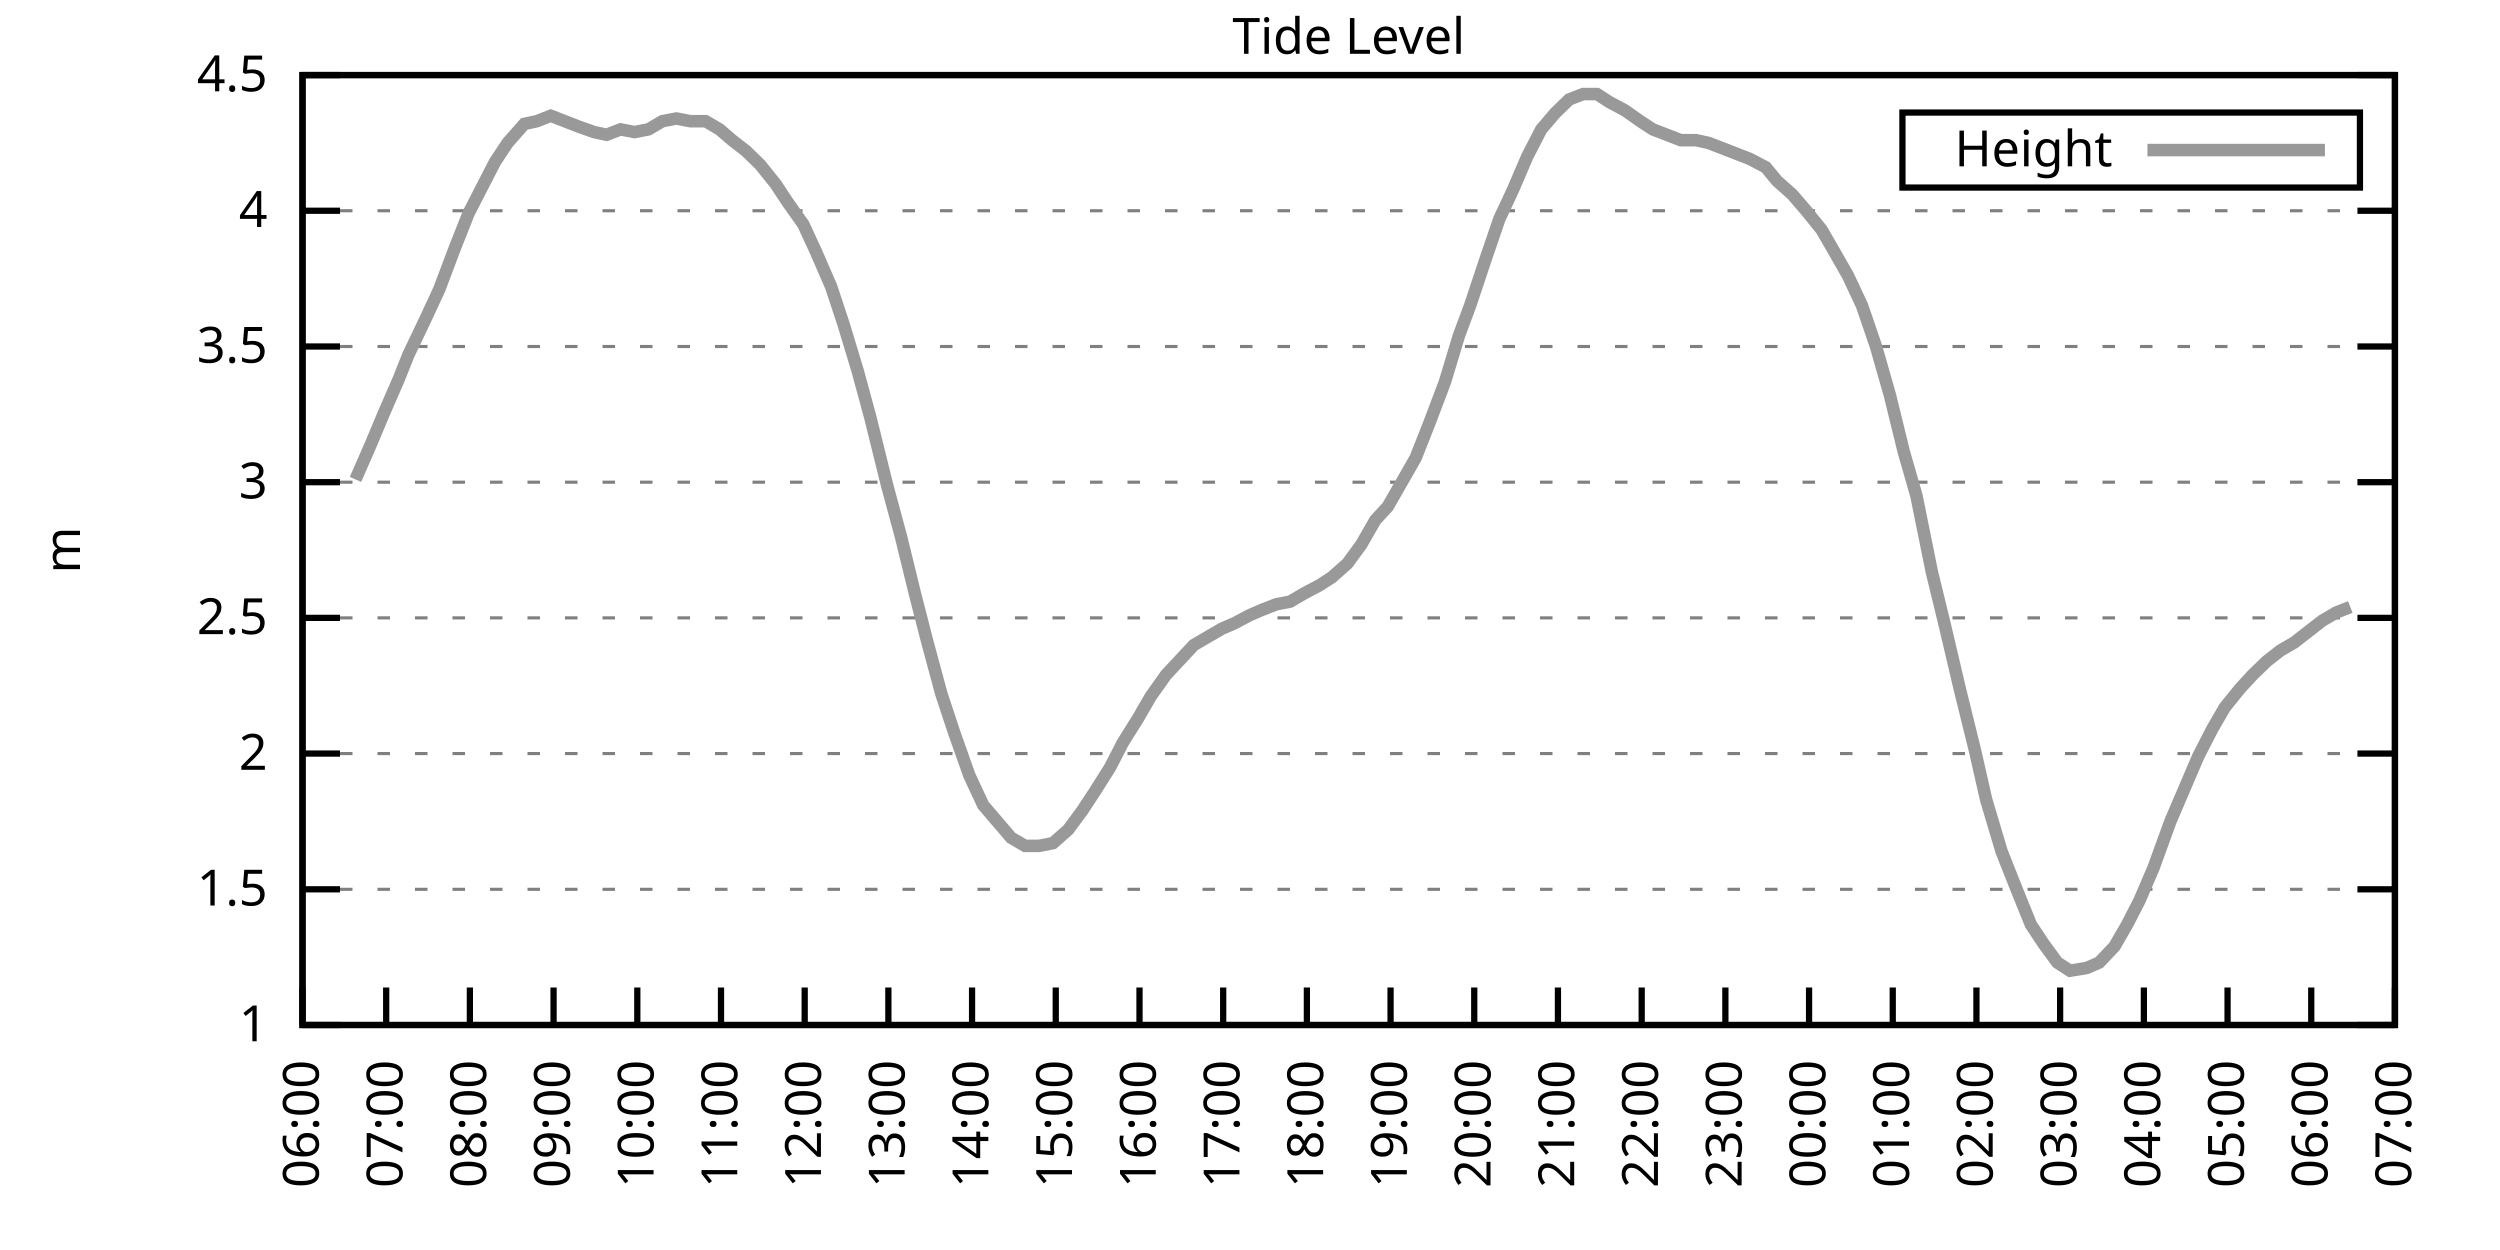
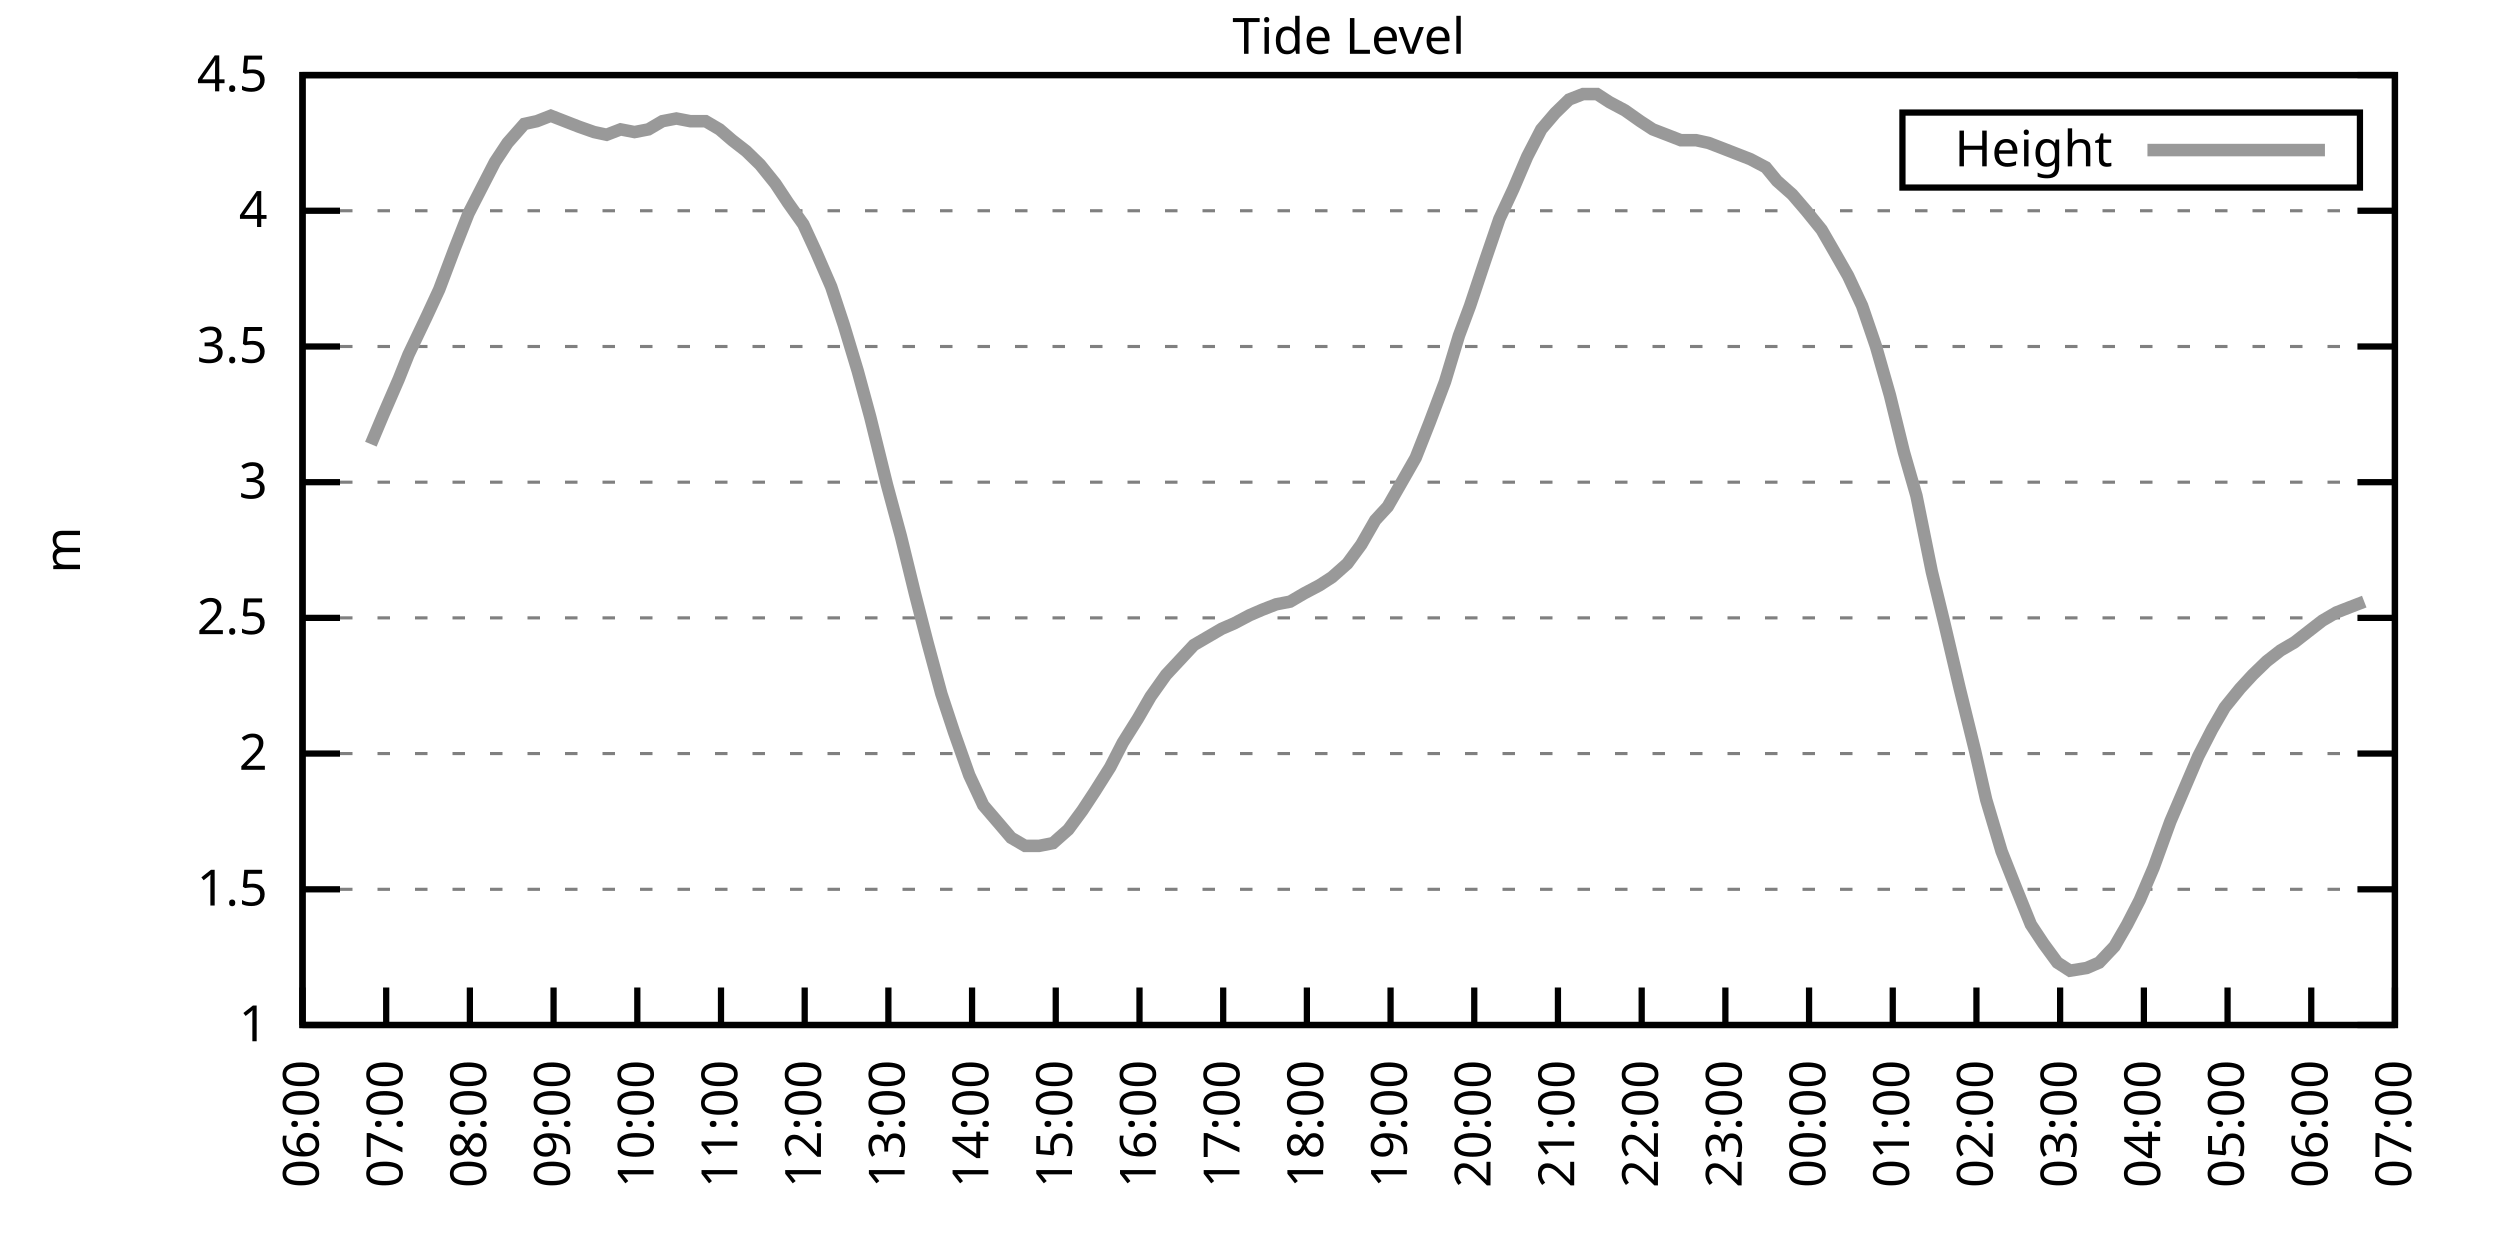
<svg xmlns="http://www.w3.org/2000/svg" xmlns:xlink="http://www.w3.org/1999/xlink" width="400" height="200" viewBox="0 0 400 200">
  <g id="gnuplot_canvas">
    <rect x="0" y="0" width="400" height="200" fill="none" />
    <defs>
      <circle id="gpDot" r="0.5" stroke-width="0.5" stroke="currentColor" />
      <path id="gpPt0" stroke-width="0.333" stroke="currentColor" d="M-1,0 h2 M0,-1 v2" />
      <path id="gpPt1" stroke-width="0.333" stroke="currentColor" d="M-1,-1 L1,1 M1,-1 L-1,1" />
      <path id="gpPt2" stroke-width="0.333" stroke="currentColor" d="M-1,0 L1,0 M0,-1 L0,1 M-1,-1 L1,1 M-1,1 L1,-1" />
      <rect id="gpPt3" stroke-width="0.333" stroke="currentColor" x="-1" y="-1" width="2" height="2" />
      <rect id="gpPt4" stroke-width="0.333" stroke="currentColor" fill="currentColor" x="-1" y="-1" width="2" height="2" />
      <circle id="gpPt5" stroke-width="0.333" stroke="currentColor" cx="0" cy="0" r="1" />
      <use xlink:href="#gpPt5" id="gpPt6" fill="currentColor" stroke="none" />
      <path id="gpPt7" stroke-width="0.333" stroke="currentColor" d="M0,-1.33 L-1.33,0.67 L1.33,0.67 z" />
      <use xlink:href="#gpPt7" id="gpPt8" fill="currentColor" stroke="none" />
      <use xlink:href="#gpPt7" id="gpPt9" stroke="currentColor" transform="rotate(180)" />
      <use xlink:href="#gpPt9" id="gpPt10" fill="currentColor" stroke="none" />
      <use xlink:href="#gpPt3" id="gpPt11" stroke="currentColor" transform="rotate(45)" />
      <use xlink:href="#gpPt11" id="gpPt12" fill="currentColor" stroke="none" />
      <path id="gpPt13" stroke-width="0.333" stroke="currentColor" d="M0,1.330 L1.265,0.411 L0.782,-1.067 L-0.782,-1.076 L-1.265,0.411 z" />
      <use xlink:href="#gpPt13" id="gpPt14" fill="currentColor" stroke="none" />
      <filter id="textbox" filterUnits="objectBoundingBox" x="0" y="0" height="1" width="1">
        <feFlood flood-color="white" flood-opacity="1" result="bgnd" />
        <feComposite in="SourceGraphic" in2="bgnd" operator="atop" />
      </filter>
      <filter id="greybox" filterUnits="objectBoundingBox" x="0" y="0" height="1" width="1">
        <feFlood flood-color="lightgrey" flood-opacity="1" result="grey" />
        <feComposite in="SourceGraphic" in2="grey" operator="atop" />
      </filter>
    </defs>
    <g fill="none" color="white" stroke="currentColor" stroke-width="1.00" stroke-linecap="butt" stroke-linejoin="miter">
</g>
    <g fill="none" color="black" stroke="currentColor" stroke-width="1.00" stroke-linecap="butt" stroke-linejoin="miter">
      <g stroke="none" shape-rendering="crispEdges">
        <polygon fill="rgb(255, 255, 255)" points="48.40,164.00 383.18,164.00 383.18,12.02 48.40,12.02 " />
      </g>
    </g>
    <g fill="none" color="black" stroke="currentColor" stroke-width="1.00" stroke-linecap="butt" stroke-linejoin="miter">
</g>
    <g fill="none" color="black" stroke="black" stroke-width="0.50" stroke-linecap="butt" stroke-linejoin="miter">
</g>
    <g fill="none" color="gray" stroke="currentColor" stroke-width="0.50" stroke-linecap="butt" stroke-linejoin="miter">
      <path stroke="gray" stroke-dasharray="2,4" class="gridline" d="M48.40,164.00 L383.19,164.00  " />
    </g>
    <g fill="none" color="gray" stroke="gray" stroke-width="1.00" stroke-linecap="butt" stroke-linejoin="miter">
</g>
    <g fill="none" color="black" stroke="currentColor" stroke-width="1.00" stroke-linecap="butt" stroke-linejoin="miter">
      <path stroke="black" d="M48.40,164.00 L54.40,164.00 M383.19,164.00 L377.19,164.00  " />
      <g transform="translate(42.80,166.60)" stroke="none" fill="black" font-family="Sans" font-size="8.00" text-anchor="end">
        <text>
          <tspan font-family="Sans"> 1</tspan>
        </text>
      </g>
    </g>
    <g fill="none" color="black" stroke="currentColor" stroke-width="1.00" stroke-linecap="butt" stroke-linejoin="miter">
</g>
    <g fill="none" color="black" stroke="black" stroke-width="0.50" stroke-linecap="butt" stroke-linejoin="miter">
</g>
    <g fill="none" color="gray" stroke="currentColor" stroke-width="0.50" stroke-linecap="butt" stroke-linejoin="miter">
      <path stroke="gray" stroke-dasharray="2,4" class="gridline" d="M48.40,142.29 L383.19,142.29  " />
    </g>
    <g fill="none" color="gray" stroke="gray" stroke-width="1.00" stroke-linecap="butt" stroke-linejoin="miter">
</g>
    <g fill="none" color="black" stroke="currentColor" stroke-width="1.00" stroke-linecap="butt" stroke-linejoin="miter">
      <path stroke="black" d="M48.40,142.29 L54.40,142.29 M383.19,142.29 L377.19,142.29  " />
      <g transform="translate(42.80,144.89)" stroke="none" fill="black" font-family="Sans" font-size="8.00" text-anchor="end">
        <text>
          <tspan font-family="Sans"> 1.5</tspan>
        </text>
      </g>
    </g>
    <g fill="none" color="black" stroke="currentColor" stroke-width="1.00" stroke-linecap="butt" stroke-linejoin="miter">
</g>
    <g fill="none" color="black" stroke="black" stroke-width="0.50" stroke-linecap="butt" stroke-linejoin="miter">
</g>
    <g fill="none" color="gray" stroke="currentColor" stroke-width="0.50" stroke-linecap="butt" stroke-linejoin="miter">
      <path stroke="gray" stroke-dasharray="2,4" class="gridline" d="M48.40,120.57 L383.19,120.57  " />
    </g>
    <g fill="none" color="gray" stroke="gray" stroke-width="1.00" stroke-linecap="butt" stroke-linejoin="miter">
</g>
    <g fill="none" color="black" stroke="currentColor" stroke-width="1.00" stroke-linecap="butt" stroke-linejoin="miter">
      <path stroke="black" d="M48.40,120.57 L54.40,120.57 M383.19,120.57 L377.19,120.57  " />
      <g transform="translate(42.80,123.17)" stroke="none" fill="black" font-family="Sans" font-size="8.00" text-anchor="end">
        <text>
          <tspan font-family="Sans"> 2</tspan>
        </text>
      </g>
    </g>
    <g fill="none" color="black" stroke="currentColor" stroke-width="1.00" stroke-linecap="butt" stroke-linejoin="miter">
</g>
    <g fill="none" color="black" stroke="black" stroke-width="0.50" stroke-linecap="butt" stroke-linejoin="miter">
</g>
    <g fill="none" color="gray" stroke="currentColor" stroke-width="0.50" stroke-linecap="butt" stroke-linejoin="miter">
      <path stroke="gray" stroke-dasharray="2,4" class="gridline" d="M48.40,98.86 L383.19,98.86  " />
    </g>
    <g fill="none" color="gray" stroke="gray" stroke-width="1.00" stroke-linecap="butt" stroke-linejoin="miter">
</g>
    <g fill="none" color="black" stroke="currentColor" stroke-width="1.00" stroke-linecap="butt" stroke-linejoin="miter">
      <path stroke="black" d="M48.40,98.86 L54.40,98.86 M383.19,98.86 L377.19,98.86  " />
      <g transform="translate(42.80,101.46)" stroke="none" fill="black" font-family="Sans" font-size="8.00" text-anchor="end">
        <text>
          <tspan font-family="Sans"> 2.5</tspan>
        </text>
      </g>
    </g>
    <g fill="none" color="black" stroke="currentColor" stroke-width="1.00" stroke-linecap="butt" stroke-linejoin="miter">
</g>
    <g fill="none" color="black" stroke="black" stroke-width="0.50" stroke-linecap="butt" stroke-linejoin="miter">
</g>
    <g fill="none" color="gray" stroke="currentColor" stroke-width="0.50" stroke-linecap="butt" stroke-linejoin="miter">
      <path stroke="gray" stroke-dasharray="2,4" class="gridline" d="M48.40,77.15 L383.19,77.15  " />
    </g>
    <g fill="none" color="gray" stroke="gray" stroke-width="1.00" stroke-linecap="butt" stroke-linejoin="miter">
</g>
    <g fill="none" color="black" stroke="currentColor" stroke-width="1.00" stroke-linecap="butt" stroke-linejoin="miter">
      <path stroke="black" d="M48.40,77.15 L54.40,77.15 M383.19,77.15 L377.19,77.15  " />
      <g transform="translate(42.80,79.75)" stroke="none" fill="black" font-family="Sans" font-size="8.00" text-anchor="end">
        <text>
          <tspan font-family="Sans"> 3</tspan>
        </text>
      </g>
    </g>
    <g fill="none" color="black" stroke="currentColor" stroke-width="1.00" stroke-linecap="butt" stroke-linejoin="miter">
</g>
    <g fill="none" color="black" stroke="black" stroke-width="0.50" stroke-linecap="butt" stroke-linejoin="miter">
</g>
    <g fill="none" color="gray" stroke="currentColor" stroke-width="0.50" stroke-linecap="butt" stroke-linejoin="miter">
      <path stroke="gray" stroke-dasharray="2,4" class="gridline" d="M48.40,55.44 L383.19,55.44  " />
    </g>
    <g fill="none" color="gray" stroke="gray" stroke-width="1.00" stroke-linecap="butt" stroke-linejoin="miter">
</g>
    <g fill="none" color="black" stroke="currentColor" stroke-width="1.00" stroke-linecap="butt" stroke-linejoin="miter">
      <path stroke="black" d="M48.40,55.44 L54.40,55.44 M383.19,55.44 L377.19,55.44  " />
      <g transform="translate(42.80,58.04)" stroke="none" fill="black" font-family="Sans" font-size="8.00" text-anchor="end">
        <text>
          <tspan font-family="Sans"> 3.5</tspan>
        </text>
      </g>
    </g>
    <g fill="none" color="black" stroke="currentColor" stroke-width="1.00" stroke-linecap="butt" stroke-linejoin="miter">
</g>
    <g fill="none" color="black" stroke="black" stroke-width="0.50" stroke-linecap="butt" stroke-linejoin="miter">
</g>
    <g fill="none" color="gray" stroke="currentColor" stroke-width="0.50" stroke-linecap="butt" stroke-linejoin="miter">
      <path stroke="gray" stroke-dasharray="2,4" class="gridline" d="M48.40,33.72 L383.19,33.72  " />
    </g>
    <g fill="none" color="gray" stroke="gray" stroke-width="1.00" stroke-linecap="butt" stroke-linejoin="miter">
</g>
    <g fill="none" color="black" stroke="currentColor" stroke-width="1.00" stroke-linecap="butt" stroke-linejoin="miter">
      <path stroke="black" d="M48.40,33.72 L54.40,33.72 M383.19,33.72 L377.19,33.72  " />
      <g transform="translate(42.80,36.32)" stroke="none" fill="black" font-family="Sans" font-size="8.00" text-anchor="end">
        <text>
          <tspan font-family="Sans"> 4</tspan>
        </text>
      </g>
    </g>
    <g fill="none" color="black" stroke="currentColor" stroke-width="1.00" stroke-linecap="butt" stroke-linejoin="miter">
</g>
    <g fill="none" color="black" stroke="black" stroke-width="0.50" stroke-linecap="butt" stroke-linejoin="miter">
</g>
    <g fill="none" color="gray" stroke="currentColor" stroke-width="0.50" stroke-linecap="butt" stroke-linejoin="miter">
      <path stroke="gray" stroke-dasharray="2,4" class="gridline" d="M48.40,12.01 L383.19,12.01  " />
    </g>
    <g fill="none" color="gray" stroke="gray" stroke-width="1.00" stroke-linecap="butt" stroke-linejoin="miter">
</g>
    <g fill="none" color="black" stroke="currentColor" stroke-width="1.00" stroke-linecap="butt" stroke-linejoin="miter">
      <path stroke="black" d="M48.40,12.01 L54.40,12.01 M383.19,12.01 L377.19,12.01  " />
      <g transform="translate(42.80,14.61)" stroke="none" fill="black" font-family="Sans" font-size="8.00" text-anchor="end">
        <text>
          <tspan font-family="Sans"> 4.5</tspan>
        </text>
      </g>
    </g>
    <g fill="none" color="black" stroke="currentColor" stroke-width="1.00" stroke-linecap="butt" stroke-linejoin="miter">
      <path stroke="black" d="M48.40,164.00 L48.40,158.00  " />
      <g transform="translate(51.00,169.60) rotate(270.00)" stroke="none" fill="black" font-family="Sans" font-size="8.00" text-anchor="end">
        <text>
          <tspan font-family="Sans">06:00</tspan>
        </text>
      </g>
    </g>
    <g fill="none" color="black" stroke="currentColor" stroke-width="1.00" stroke-linecap="butt" stroke-linejoin="miter">
      <path stroke="black" d="M61.79,164.00 L61.79,158.00  " />
      <g transform="translate(64.39,169.60) rotate(270.00)" stroke="none" fill="black" font-family="Sans" font-size="8.00" text-anchor="end">
        <text>
          <tspan font-family="Sans">07:00</tspan>
        </text>
      </g>
    </g>
    <g fill="none" color="black" stroke="currentColor" stroke-width="1.00" stroke-linecap="butt" stroke-linejoin="miter">
      <path stroke="black" d="M75.18,164.00 L75.18,158.00  " />
      <g transform="translate(77.78,169.60) rotate(270.00)" stroke="none" fill="black" font-family="Sans" font-size="8.00" text-anchor="end">
        <text>
          <tspan font-family="Sans">08:00</tspan>
        </text>
      </g>
    </g>
    <g fill="none" color="black" stroke="currentColor" stroke-width="1.00" stroke-linecap="butt" stroke-linejoin="miter">
      <path stroke="black" d="M88.57,164.00 L88.57,158.00  " />
      <g transform="translate(91.17,169.60) rotate(270.00)" stroke="none" fill="black" font-family="Sans" font-size="8.00" text-anchor="end">
        <text>
          <tspan font-family="Sans">09:00</tspan>
        </text>
      </g>
    </g>
    <g fill="none" color="black" stroke="currentColor" stroke-width="1.00" stroke-linecap="butt" stroke-linejoin="miter">
      <path stroke="black" d="M101.97,164.00 L101.97,158.00  " />
      <g transform="translate(104.57,169.60) rotate(270.00)" stroke="none" fill="black" font-family="Sans" font-size="8.00" text-anchor="end">
        <text>
          <tspan font-family="Sans">10:00</tspan>
        </text>
      </g>
    </g>
    <g fill="none" color="black" stroke="currentColor" stroke-width="1.00" stroke-linecap="butt" stroke-linejoin="miter">
      <path stroke="black" d="M115.36,164.00 L115.36,158.00  " />
      <g transform="translate(117.96,169.60) rotate(270.00)" stroke="none" fill="black" font-family="Sans" font-size="8.00" text-anchor="end">
        <text>
          <tspan font-family="Sans">11:00</tspan>
        </text>
      </g>
    </g>
    <g fill="none" color="black" stroke="currentColor" stroke-width="1.00" stroke-linecap="butt" stroke-linejoin="miter">
      <path stroke="black" d="M128.75,164.00 L128.75,158.00  " />
      <g transform="translate(131.35,169.60) rotate(270.00)" stroke="none" fill="black" font-family="Sans" font-size="8.00" text-anchor="end">
        <text>
          <tspan font-family="Sans">12:00</tspan>
        </text>
      </g>
    </g>
    <g fill="none" color="black" stroke="currentColor" stroke-width="1.00" stroke-linecap="butt" stroke-linejoin="miter">
      <path stroke="black" d="M142.14,164.00 L142.14,158.00  " />
      <g transform="translate(144.74,169.60) rotate(270.00)" stroke="none" fill="black" font-family="Sans" font-size="8.00" text-anchor="end">
        <text>
          <tspan font-family="Sans">13:00</tspan>
        </text>
      </g>
    </g>
    <g fill="none" color="black" stroke="currentColor" stroke-width="1.00" stroke-linecap="butt" stroke-linejoin="miter">
      <path stroke="black" d="M155.53,164.00 L155.53,158.00  " />
      <g transform="translate(158.13,169.60) rotate(270.00)" stroke="none" fill="black" font-family="Sans" font-size="8.00" text-anchor="end">
        <text>
          <tspan font-family="Sans">14:00</tspan>
        </text>
      </g>
    </g>
    <g fill="none" color="black" stroke="currentColor" stroke-width="1.00" stroke-linecap="butt" stroke-linejoin="miter">
      <path stroke="black" d="M168.92,164.00 L168.92,158.00  " />
      <g transform="translate(171.52,169.60) rotate(270.00)" stroke="none" fill="black" font-family="Sans" font-size="8.00" text-anchor="end">
        <text>
          <tspan font-family="Sans">15:00</tspan>
        </text>
      </g>
    </g>
    <g fill="none" color="black" stroke="currentColor" stroke-width="1.00" stroke-linecap="butt" stroke-linejoin="miter">
      <path stroke="black" d="M182.32,164.00 L182.32,158.00  " />
      <g transform="translate(184.92,169.60) rotate(270.00)" stroke="none" fill="black" font-family="Sans" font-size="8.00" text-anchor="end">
        <text>
          <tspan font-family="Sans">16:00</tspan>
        </text>
      </g>
    </g>
    <g fill="none" color="black" stroke="currentColor" stroke-width="1.00" stroke-linecap="butt" stroke-linejoin="miter">
      <path stroke="black" d="M195.71,164.00 L195.71,158.00  " />
      <g transform="translate(198.31,169.60) rotate(270.00)" stroke="none" fill="black" font-family="Sans" font-size="8.00" text-anchor="end">
        <text>
          <tspan font-family="Sans">17:00</tspan>
        </text>
      </g>
    </g>
    <g fill="none" color="black" stroke="currentColor" stroke-width="1.00" stroke-linecap="butt" stroke-linejoin="miter">
      <path stroke="black" d="M209.10,164.00 L209.10,158.00  " />
      <g transform="translate(211.70,169.60) rotate(270.00)" stroke="none" fill="black" font-family="Sans" font-size="8.00" text-anchor="end">
        <text>
          <tspan font-family="Sans">18:00</tspan>
        </text>
      </g>
    </g>
    <g fill="none" color="black" stroke="currentColor" stroke-width="1.00" stroke-linecap="butt" stroke-linejoin="miter">
      <path stroke="black" d="M222.49,164.00 L222.49,158.00  " />
      <g transform="translate(225.09,169.60) rotate(270.00)" stroke="none" fill="black" font-family="Sans" font-size="8.00" text-anchor="end">
        <text>
          <tspan font-family="Sans">19:00</tspan>
        </text>
      </g>
    </g>
    <g fill="none" color="black" stroke="currentColor" stroke-width="1.00" stroke-linecap="butt" stroke-linejoin="miter">
      <path stroke="black" d="M235.88,164.00 L235.88,158.00  " />
      <g transform="translate(238.48,169.60) rotate(270.00)" stroke="none" fill="black" font-family="Sans" font-size="8.00" text-anchor="end">
        <text>
          <tspan font-family="Sans">20:00</tspan>
        </text>
      </g>
    </g>
    <g fill="none" color="black" stroke="currentColor" stroke-width="1.00" stroke-linecap="butt" stroke-linejoin="miter">
      <path stroke="black" d="M249.27,164.00 L249.27,158.00  " />
      <g transform="translate(251.87,169.60) rotate(270.00)" stroke="none" fill="black" font-family="Sans" font-size="8.00" text-anchor="end">
        <text>
          <tspan font-family="Sans">21:00</tspan>
        </text>
      </g>
    </g>
    <g fill="none" color="black" stroke="currentColor" stroke-width="1.00" stroke-linecap="butt" stroke-linejoin="miter">
      <path stroke="black" d="M262.67,164.00 L262.67,158.00  " />
      <g transform="translate(265.27,169.60) rotate(270.00)" stroke="none" fill="black" font-family="Sans" font-size="8.00" text-anchor="end">
        <text>
          <tspan font-family="Sans">22:00</tspan>
        </text>
      </g>
    </g>
    <g fill="none" color="black" stroke="currentColor" stroke-width="1.00" stroke-linecap="butt" stroke-linejoin="miter">
      <path stroke="black" d="M276.06,164.00 L276.06,158.00  " />
      <g transform="translate(278.66,169.60) rotate(270.00)" stroke="none" fill="black" font-family="Sans" font-size="8.00" text-anchor="end">
        <text>
          <tspan font-family="Sans">23:00</tspan>
        </text>
      </g>
    </g>
    <g fill="none" color="black" stroke="currentColor" stroke-width="1.00" stroke-linecap="butt" stroke-linejoin="miter">
      <path stroke="black" d="M289.45,164.00 L289.45,158.00  " />
      <g transform="translate(292.05,169.60) rotate(270.00)" stroke="none" fill="black" font-family="Sans" font-size="8.00" text-anchor="end">
        <text>
          <tspan font-family="Sans">00:00</tspan>
        </text>
      </g>
    </g>
    <g fill="none" color="black" stroke="currentColor" stroke-width="1.00" stroke-linecap="butt" stroke-linejoin="miter">
      <path stroke="black" d="M302.84,164.00 L302.84,158.00  " />
      <g transform="translate(305.44,169.60) rotate(270.00)" stroke="none" fill="black" font-family="Sans" font-size="8.00" text-anchor="end">
        <text>
          <tspan font-family="Sans">01:00</tspan>
        </text>
      </g>
    </g>
    <g fill="none" color="black" stroke="currentColor" stroke-width="1.00" stroke-linecap="butt" stroke-linejoin="miter">
      <path stroke="black" d="M316.23,164.00 L316.23,158.00  " />
      <g transform="translate(318.83,169.60) rotate(270.00)" stroke="none" fill="black" font-family="Sans" font-size="8.00" text-anchor="end">
        <text>
          <tspan font-family="Sans">02:00</tspan>
        </text>
      </g>
    </g>
    <g fill="none" color="black" stroke="currentColor" stroke-width="1.00" stroke-linecap="butt" stroke-linejoin="miter">
      <path stroke="black" d="M329.62,164.00 L329.62,158.00  " />
      <g transform="translate(332.22,169.60) rotate(270.00)" stroke="none" fill="black" font-family="Sans" font-size="8.00" text-anchor="end">
        <text>
          <tspan font-family="Sans">03:00</tspan>
        </text>
      </g>
    </g>
    <g fill="none" color="black" stroke="currentColor" stroke-width="1.00" stroke-linecap="butt" stroke-linejoin="miter">
      <path stroke="black" d="M343.02,164.00 L343.02,158.00  " />
      <g transform="translate(345.62,169.60) rotate(270.00)" stroke="none" fill="black" font-family="Sans" font-size="8.00" text-anchor="end">
        <text>
          <tspan font-family="Sans">04:00</tspan>
        </text>
      </g>
    </g>
    <g fill="none" color="black" stroke="currentColor" stroke-width="1.00" stroke-linecap="butt" stroke-linejoin="miter">
      <path stroke="black" d="M356.41,164.00 L356.41,158.00  " />
      <g transform="translate(359.01,169.60) rotate(270.00)" stroke="none" fill="black" font-family="Sans" font-size="8.00" text-anchor="end">
        <text>
          <tspan font-family="Sans">05:00</tspan>
        </text>
      </g>
    </g>
    <g fill="none" color="black" stroke="currentColor" stroke-width="1.00" stroke-linecap="butt" stroke-linejoin="miter">
      <path stroke="black" d="M369.80,164.00 L369.80,158.00  " />
      <g transform="translate(372.40,169.60) rotate(270.00)" stroke="none" fill="black" font-family="Sans" font-size="8.00" text-anchor="end">
        <text>
          <tspan font-family="Sans">06:00</tspan>
        </text>
      </g>
    </g>
    <g fill="none" color="black" stroke="currentColor" stroke-width="1.00" stroke-linecap="butt" stroke-linejoin="miter">
      <path stroke="black" d="M383.19,164.00 L383.19,158.00  " />
      <g transform="translate(385.79,169.60) rotate(270.00)" stroke="none" fill="black" font-family="Sans" font-size="8.00" text-anchor="end">
        <text>
          <tspan font-family="Sans">07:00</tspan>
        </text>
      </g>
    </g>
    <g fill="none" color="black" stroke="currentColor" stroke-width="1.00" stroke-linecap="butt" stroke-linejoin="miter">
</g>
    <g fill="none" color="black" stroke="currentColor" stroke-width="1.00" stroke-linecap="butt" stroke-linejoin="miter">
      <path stroke="black" d="M48.40,12.01 L48.40,164.00 L383.19,164.00 L383.19,12.01 L48.40,12.01 Z  " />
    </g>
    <g fill="none" color="black" stroke="currentColor" stroke-width="1.00" stroke-linecap="butt" stroke-linejoin="miter">
</g>
    <g fill="none" color="black" stroke="currentColor" stroke-width="1.00" stroke-linecap="butt" stroke-linejoin="miter">
      <path stroke="black" d="M304.39,30.01 L304.39,18.01 L377.59,18.01 L377.59,30.01 L304.39,30.01 Z  " />
    </g>
    <g id="Tide_level_plot_1">
      <g fill="none" color="white" stroke="black" stroke-width="2.00" stroke-linecap="butt" stroke-linejoin="miter">
</g>
      <g fill="none" color="black" stroke="currentColor" stroke-width="2.00" stroke-linecap="butt" stroke-linejoin="miter">
        <g transform="translate(337.99,26.61)" stroke="none" fill="black" font-family="Sans" font-size="8.00" text-anchor="end">
          <text>
            <tspan font-family="Sans">Height</tspan>
          </text>
        </g>
      </g>
      <g fill="none" color="black" stroke="currentColor" stroke-width="2.00" stroke-linecap="butt" stroke-linejoin="miter">
-         <path stroke="rgb(153, 153, 153)" d="M343.59,24.01 L371.99,24.01 M56.88,76.71 L59.34,71.07 L61.35,66.29 L63.80,60.65 L65.36,56.74 L68.26,50.66   L70.27,46.32 L72.73,39.80 L74.96,34.16 L77.19,29.81 L79.20,25.91 L81.21,22.87 L83.89,19.83 L85.90,19.39   L88.13,18.52 L90.36,19.39 L92.59,20.26 L95.05,21.13 L97.06,21.56 L99.29,20.70 L101.52,21.13 L103.75,20.70   L105.98,19.39 L108.22,18.96 L110.45,19.39 L112.90,19.39 L115.13,20.70 L117.14,22.43 L119.38,24.17 L121.61,26.34   L124.06,29.38 L126.07,32.42 L128.53,35.89 L130.54,40.24 L132.99,45.88 L135.00,51.96 L137.23,59.34 L139.24,66.73   L141.92,77.58 L144.15,85.83 L146.38,94.95 L148.39,102.77 L150.62,111.02 L152.63,117.10 L155.09,124.05 L157.32,128.83   L159.55,131.43 L161.78,134.04 L164.01,135.34 L166.25,135.34 L168.48,134.90 L170.93,132.73 L173.17,129.69 L175.17,126.65   L177.63,122.75 L179.64,118.84 L182.09,114.93 L184.10,111.45 L186.56,107.98 L191.02,103.20 L193.25,101.90 L195.48,100.60   L197.49,99.73 L199.95,98.43 L201.96,97.56 L204.19,96.69 L206.42,96.26 L208.65,94.95 L211.11,93.65 L213.12,92.35   L215.57,90.18 L217.80,87.14 L220.04,83.23 L222.04,81.06 L224.28,77.15 L226.51,73.24 L228.74,67.59 L231.20,61.08   L233.43,53.70 L235.21,48.92 L237.67,41.54 L239.90,35.03 L242.13,30.25 L244.36,25.04 L246.60,20.70 L248.83,18.09   L251.06,15.92 L253.29,15.05 L255.52,15.05 L257.53,16.35 L259.99,17.66 L262.44,19.39 L264.45,20.70 L266.68,21.56   L268.92,22.43 L271.37,22.43 L273.38,22.87 L275.61,23.73 L277.84,24.60 L280.07,25.47 L282.53,26.77 L284.32,28.95   L286.77,31.12 L289.00,33.72 L291.46,36.76 L293.47,40.24 L295.70,44.15 L297.93,48.92 L300.16,55.44 L302.39,63.25   L304.63,72.37 L306.63,79.32 L309.09,91.48 L311.10,99.73 L313.55,110.15 L316.01,120.14 L317.79,127.96 L320.25,136.21   L322.48,141.85 L324.94,147.93 L326.95,150.97 L329.18,154.01 L331.19,155.31 L333.86,154.88 L335.87,154.01 L338.33,151.41   L340.34,147.93 L342.35,144.02 L344.58,138.81 L347.26,131.43 L349.49,126.22 L351.72,121.01 L353.95,116.67 L355.96,113.19   L358.42,110.15 L360.42,107.98 L362.66,105.81 L364.89,104.07 L367.12,102.77 L369.35,101.03 L371.58,99.30 L373.82,97.99   L376.05,97.12  " />
+         <path stroke="rgb(153, 153, 153)" d="M343.59,24.01 L371.99,24.01 M59.34,71.07 L61.35,66.29 L63.80,60.65 L65.36,56.74 L68.26,50.66 L70.27,46.32   L72.73,39.80 L74.96,34.16 L77.19,29.81 L79.20,25.91 L81.21,22.87 L83.89,19.83 L85.90,19.39 L88.13,18.52   L90.36,19.39 L92.59,20.26 L95.05,21.13 L97.06,21.56 L99.29,20.70 L101.52,21.13 L103.75,20.70 L105.98,19.39   L108.22,18.96 L110.45,19.39 L112.90,19.39 L115.13,20.70 L117.14,22.43 L119.38,24.17 L121.61,26.34 L124.06,29.38   L126.07,32.42 L128.53,35.89 L130.54,40.24 L132.99,45.88 L135.00,51.96 L137.23,59.34 L139.24,66.73 L141.92,77.58   L144.15,85.83 L146.38,94.95 L148.39,102.77 L150.62,111.02 L152.63,117.10 L155.09,124.05 L157.32,128.83 L159.55,131.43   L161.78,134.04 L164.01,135.34 L166.25,135.34 L168.48,134.90 L170.93,132.73 L173.17,129.69 L175.17,126.65 L177.63,122.75   L179.64,118.84 L182.09,114.93 L184.10,111.45 L186.56,107.98 L191.02,103.20 L193.25,101.90 L195.48,100.60 L197.49,99.73   L199.95,98.43 L201.96,97.56 L204.19,96.69 L206.42,96.26 L208.65,94.95 L211.11,93.65 L213.12,92.35 L215.57,90.18   L217.80,87.14 L220.04,83.23 L222.04,81.06 L224.28,77.15 L226.51,73.24 L228.74,67.59 L231.20,61.08 L233.43,53.70   L235.21,48.92 L237.67,41.54 L239.90,35.03 L242.13,30.25 L244.36,25.04 L246.60,20.70 L248.83,18.09 L251.06,15.92   L253.29,15.05 L255.52,15.05 L257.53,16.35 L259.99,17.66 L262.44,19.39 L264.45,20.70 L266.68,21.56 L268.92,22.43   L271.37,22.43 L273.38,22.87 L275.61,23.73 L277.84,24.60 L280.07,25.47 L282.53,26.77 L284.32,28.95 L286.77,31.12   L289.00,33.72 L291.46,36.76 L293.47,40.24 L295.70,44.15 L297.93,48.92 L300.16,55.44 L302.39,63.25 L304.63,72.37   L306.63,79.32 L309.09,91.48 L311.10,99.73 L313.55,110.15 L316.01,120.14 L317.79,127.96 L320.25,136.21 L322.48,141.85   L324.94,147.93 L326.95,150.97 L329.18,154.01 L331.19,155.31 L333.86,154.88 L335.87,154.01 L338.33,151.41 L340.34,147.93   L342.35,144.02 L344.58,138.81 L347.26,131.43 L349.49,126.22 L351.72,121.01 L353.95,116.67 L355.96,113.19 L358.42,110.15   L360.42,107.98 L362.66,105.81 L364.89,104.07 L367.12,102.77 L369.35,101.03 L371.58,99.30 L373.82,97.99 L376.05,97.12   L378.28,96.26  " />
      </g>
    </g>
    <g fill="none" color="black" stroke="currentColor" stroke-width="2.00" stroke-linecap="butt" stroke-linejoin="miter">
</g>
    <g fill="none" color="black" stroke="black" stroke-width="1.00" stroke-linecap="butt" stroke-linejoin="miter">
</g>
    <g fill="none" color="black" stroke="currentColor" stroke-width="1.00" stroke-linecap="butt" stroke-linejoin="miter">
      <path stroke="black" d="M48.40,12.01 L48.40,164.00 L383.19,164.00 L383.19,12.01 L48.40,12.01 Z  " />
      <g transform="translate(12.80,88.01) rotate(270.00)" stroke="none" fill="black" font-family="Sans" font-size="8.00" text-anchor="middle">
        <text>
          <tspan font-family="Sans">m</tspan>
        </text>
      </g>
    </g>
    <g fill="none" color="black" stroke="currentColor" stroke-width="1.00" stroke-linecap="butt" stroke-linejoin="miter">
</g>
    <g fill="none" color="black" stroke="currentColor" stroke-width="1.00" stroke-linecap="butt" stroke-linejoin="miter">
      <g transform="translate(215.79,8.61)" stroke="none" fill="black" font-family="Sans" font-size="8.00" text-anchor="middle">
        <text>
          <tspan font-family="Sans">Tide Level</tspan>
        </text>
      </g>
    </g>
    <g fill="none" color="black" stroke="currentColor" stroke-width="1.00" stroke-linecap="butt" stroke-linejoin="miter">
</g>
  </g>
</svg>
